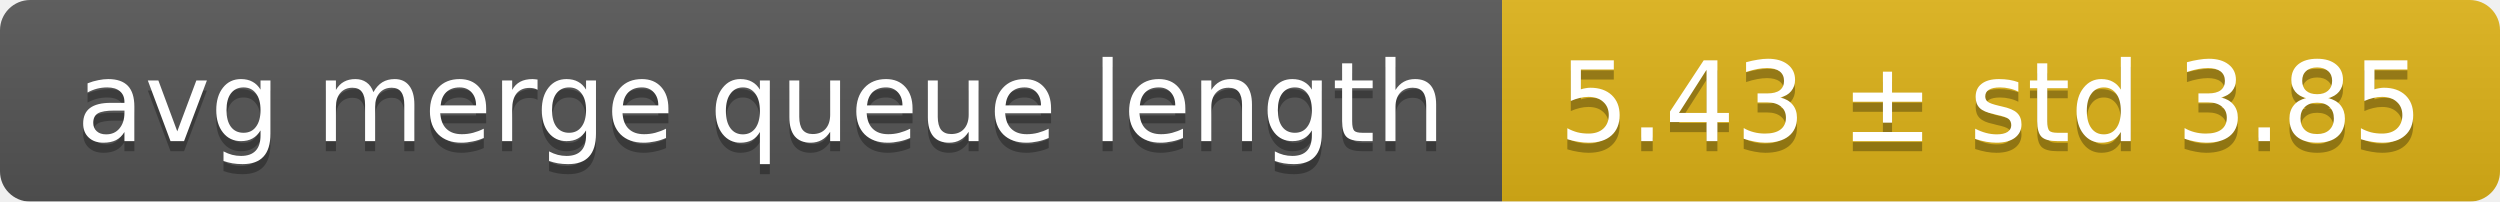
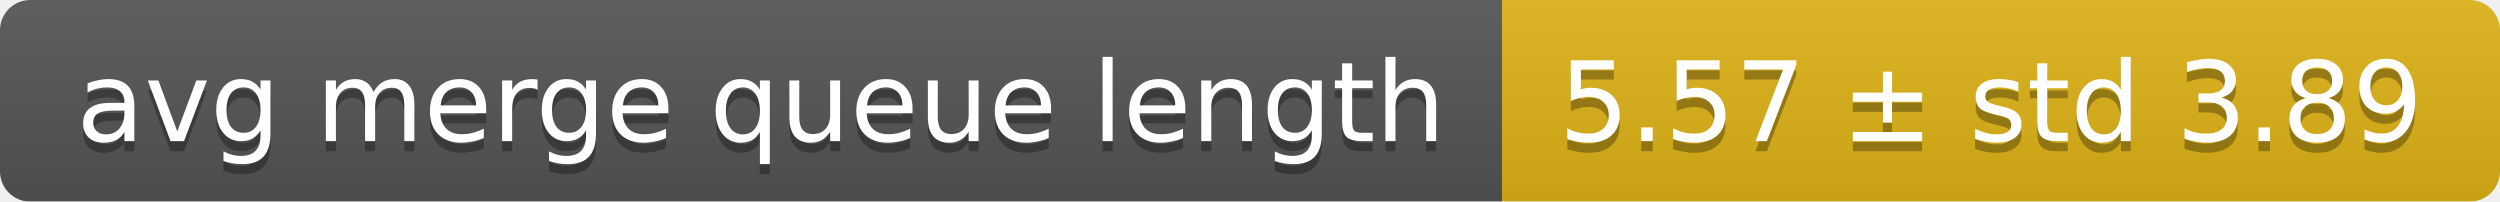
<svg xmlns="http://www.w3.org/2000/svg" width="248" height="20">
  <linearGradient id="smooth" x2="0" y2="100%">
    <stop offset="0" stop-color="#bbb" stop-opacity=".1" />
    <stop offset="1" stop-opacity=".1" />
  </linearGradient>
  <mask id="round">
    <rect width="248" height="20" rx="3" fill="#fff" />
  </mask>
  <g mask="url(#round)">
    <rect width="149" height="20" fill="#555" />
    <rect x="149" width="99" height="20" fill="#dfb317" />
    <rect width="248" height="20" fill="url(#smooth)" />
  </g>
  <g fill="#fff" text-anchor="middle" font-family="DejaVu Sans,Verdana,Geneva,sans-serif" font-size="11">
    <text x="75.5" y="15" fill="#010101" fill-opacity=".3">avg merge queue length</text>
    <text x="75.5" y="14">avg merge queue length</text>
-     <text x="197.5" y="15" fill="#010101" fill-opacity=".3">5.43 ± std 3.85</text>
-     <text x="197.5" y="14">5.43 ± std 3.85</text>
+     <text x="197.5" y="15" fill="#010101" fill-opacity=".3">5.57 ± std 3.89</text>
+     <text x="197.5" y="14">5.57 ± std 3.89</text>
  </g>
</svg>
